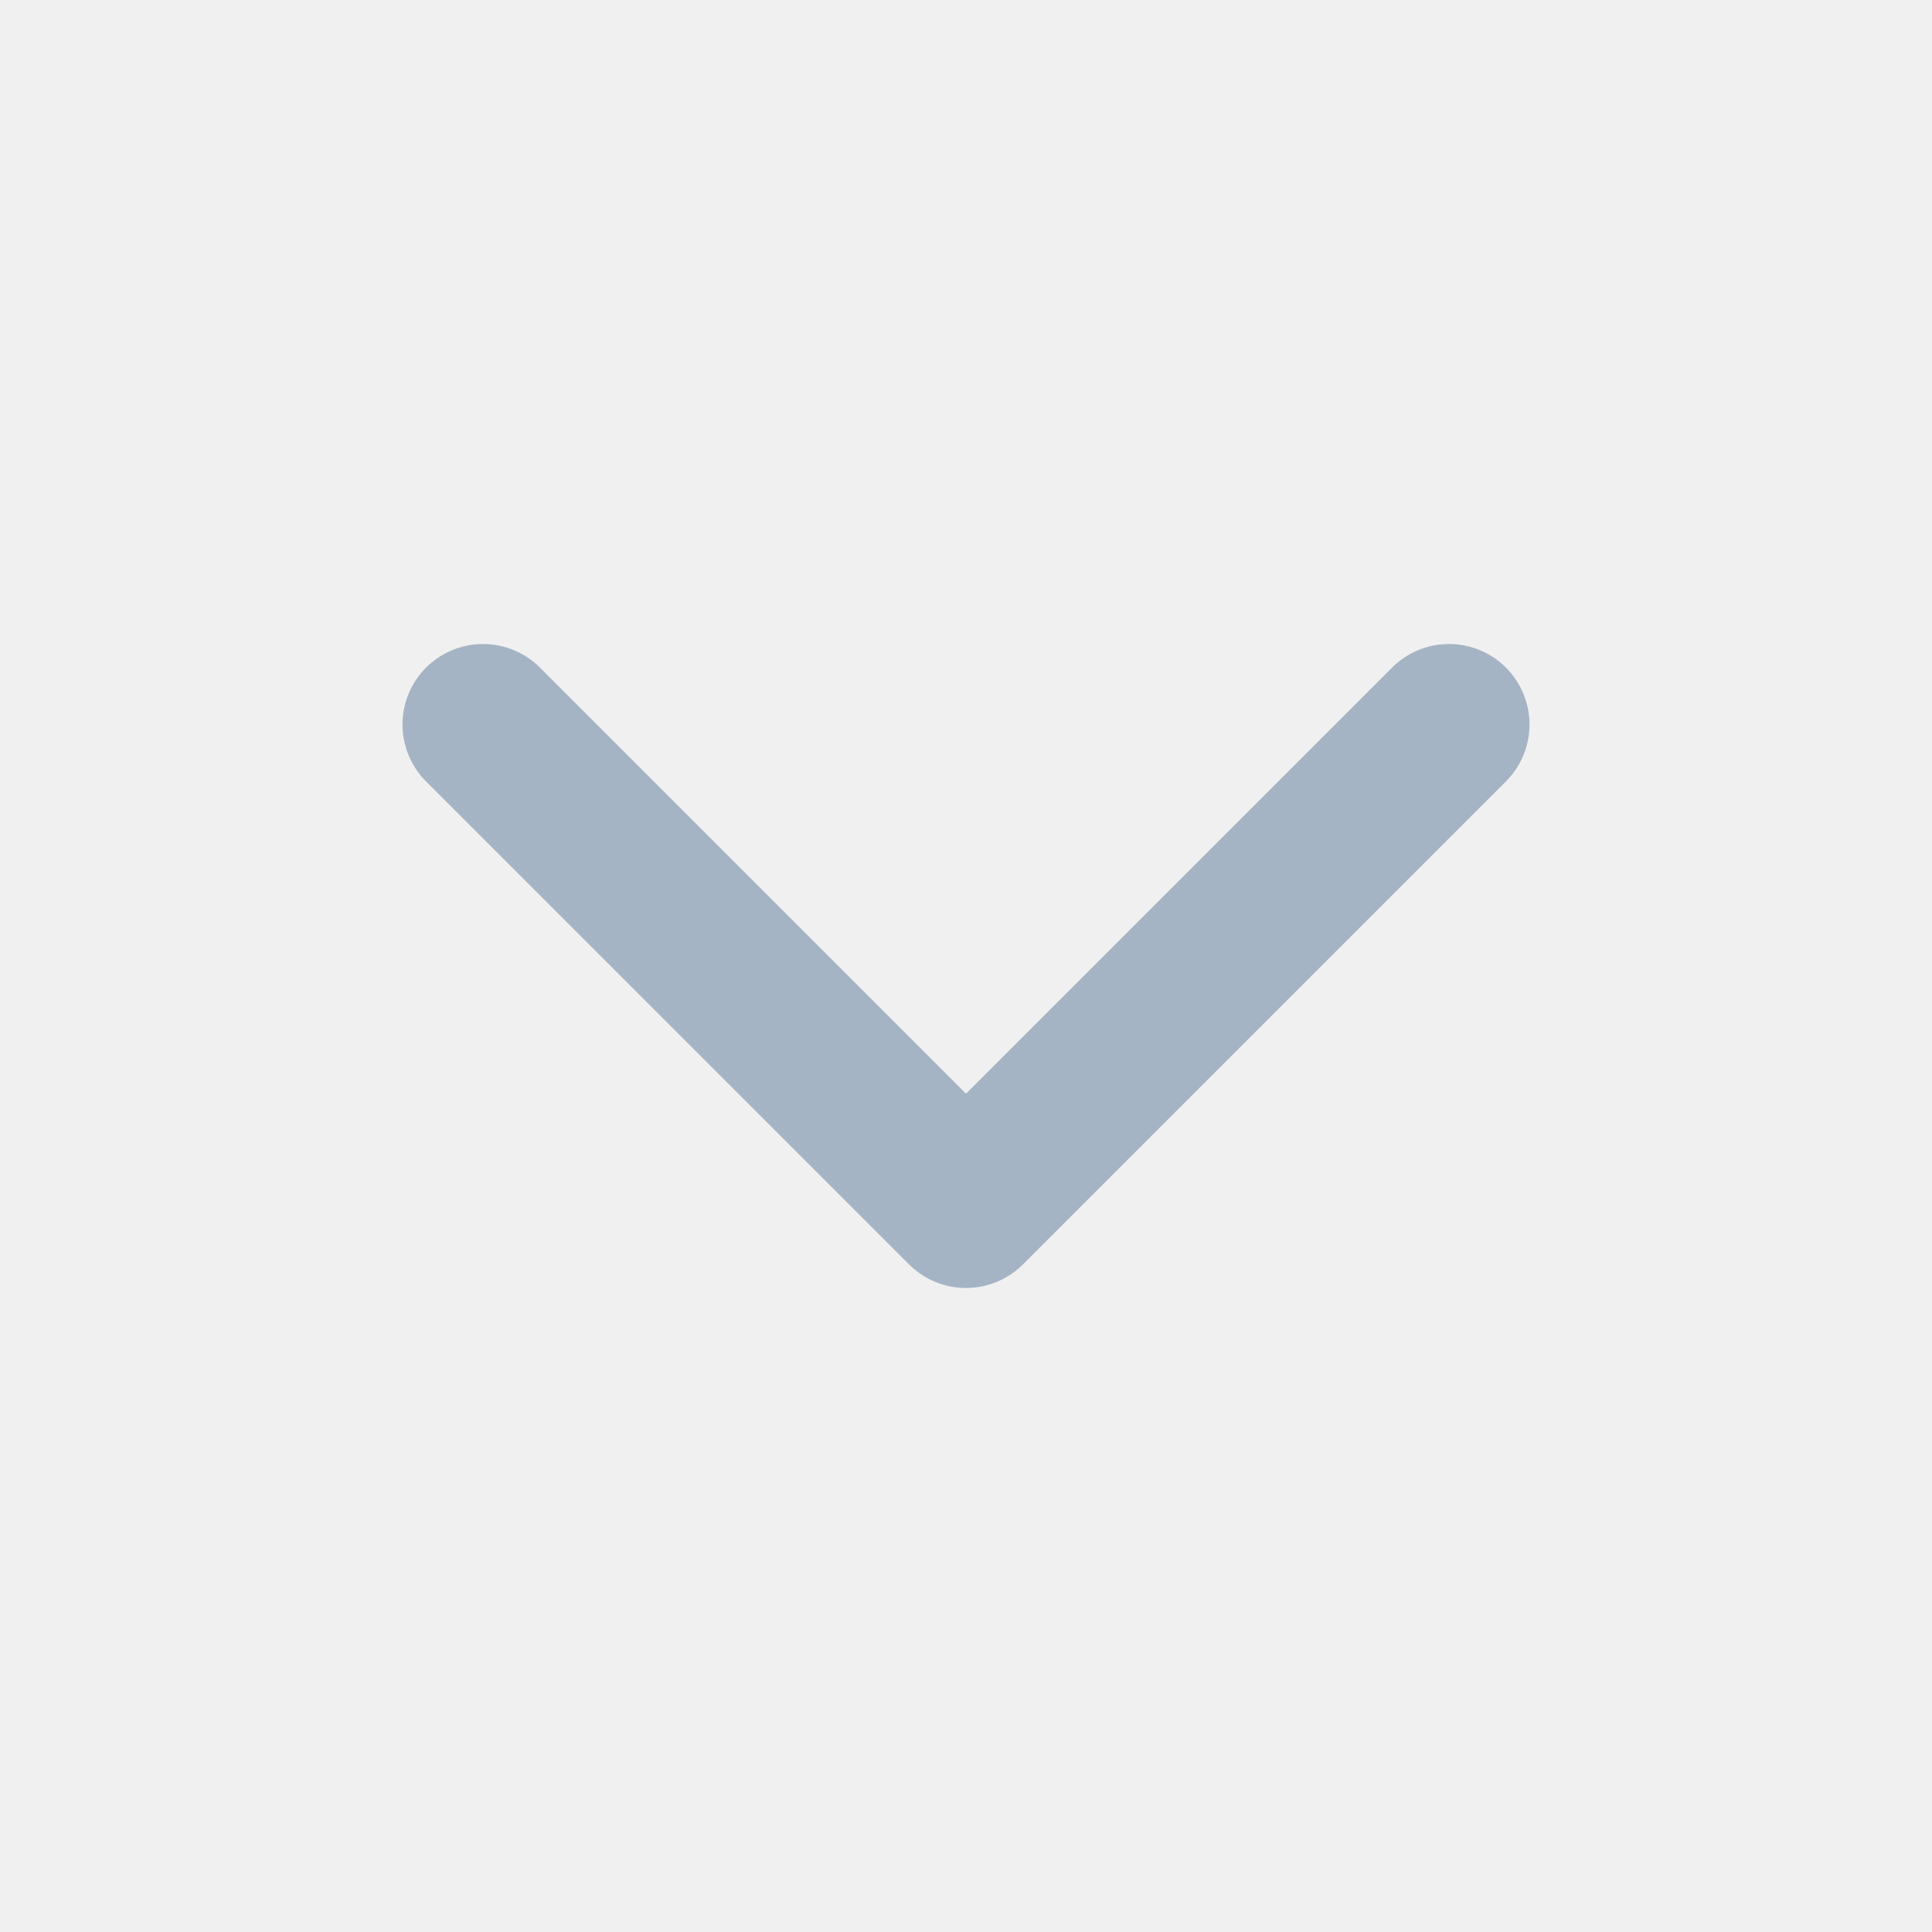
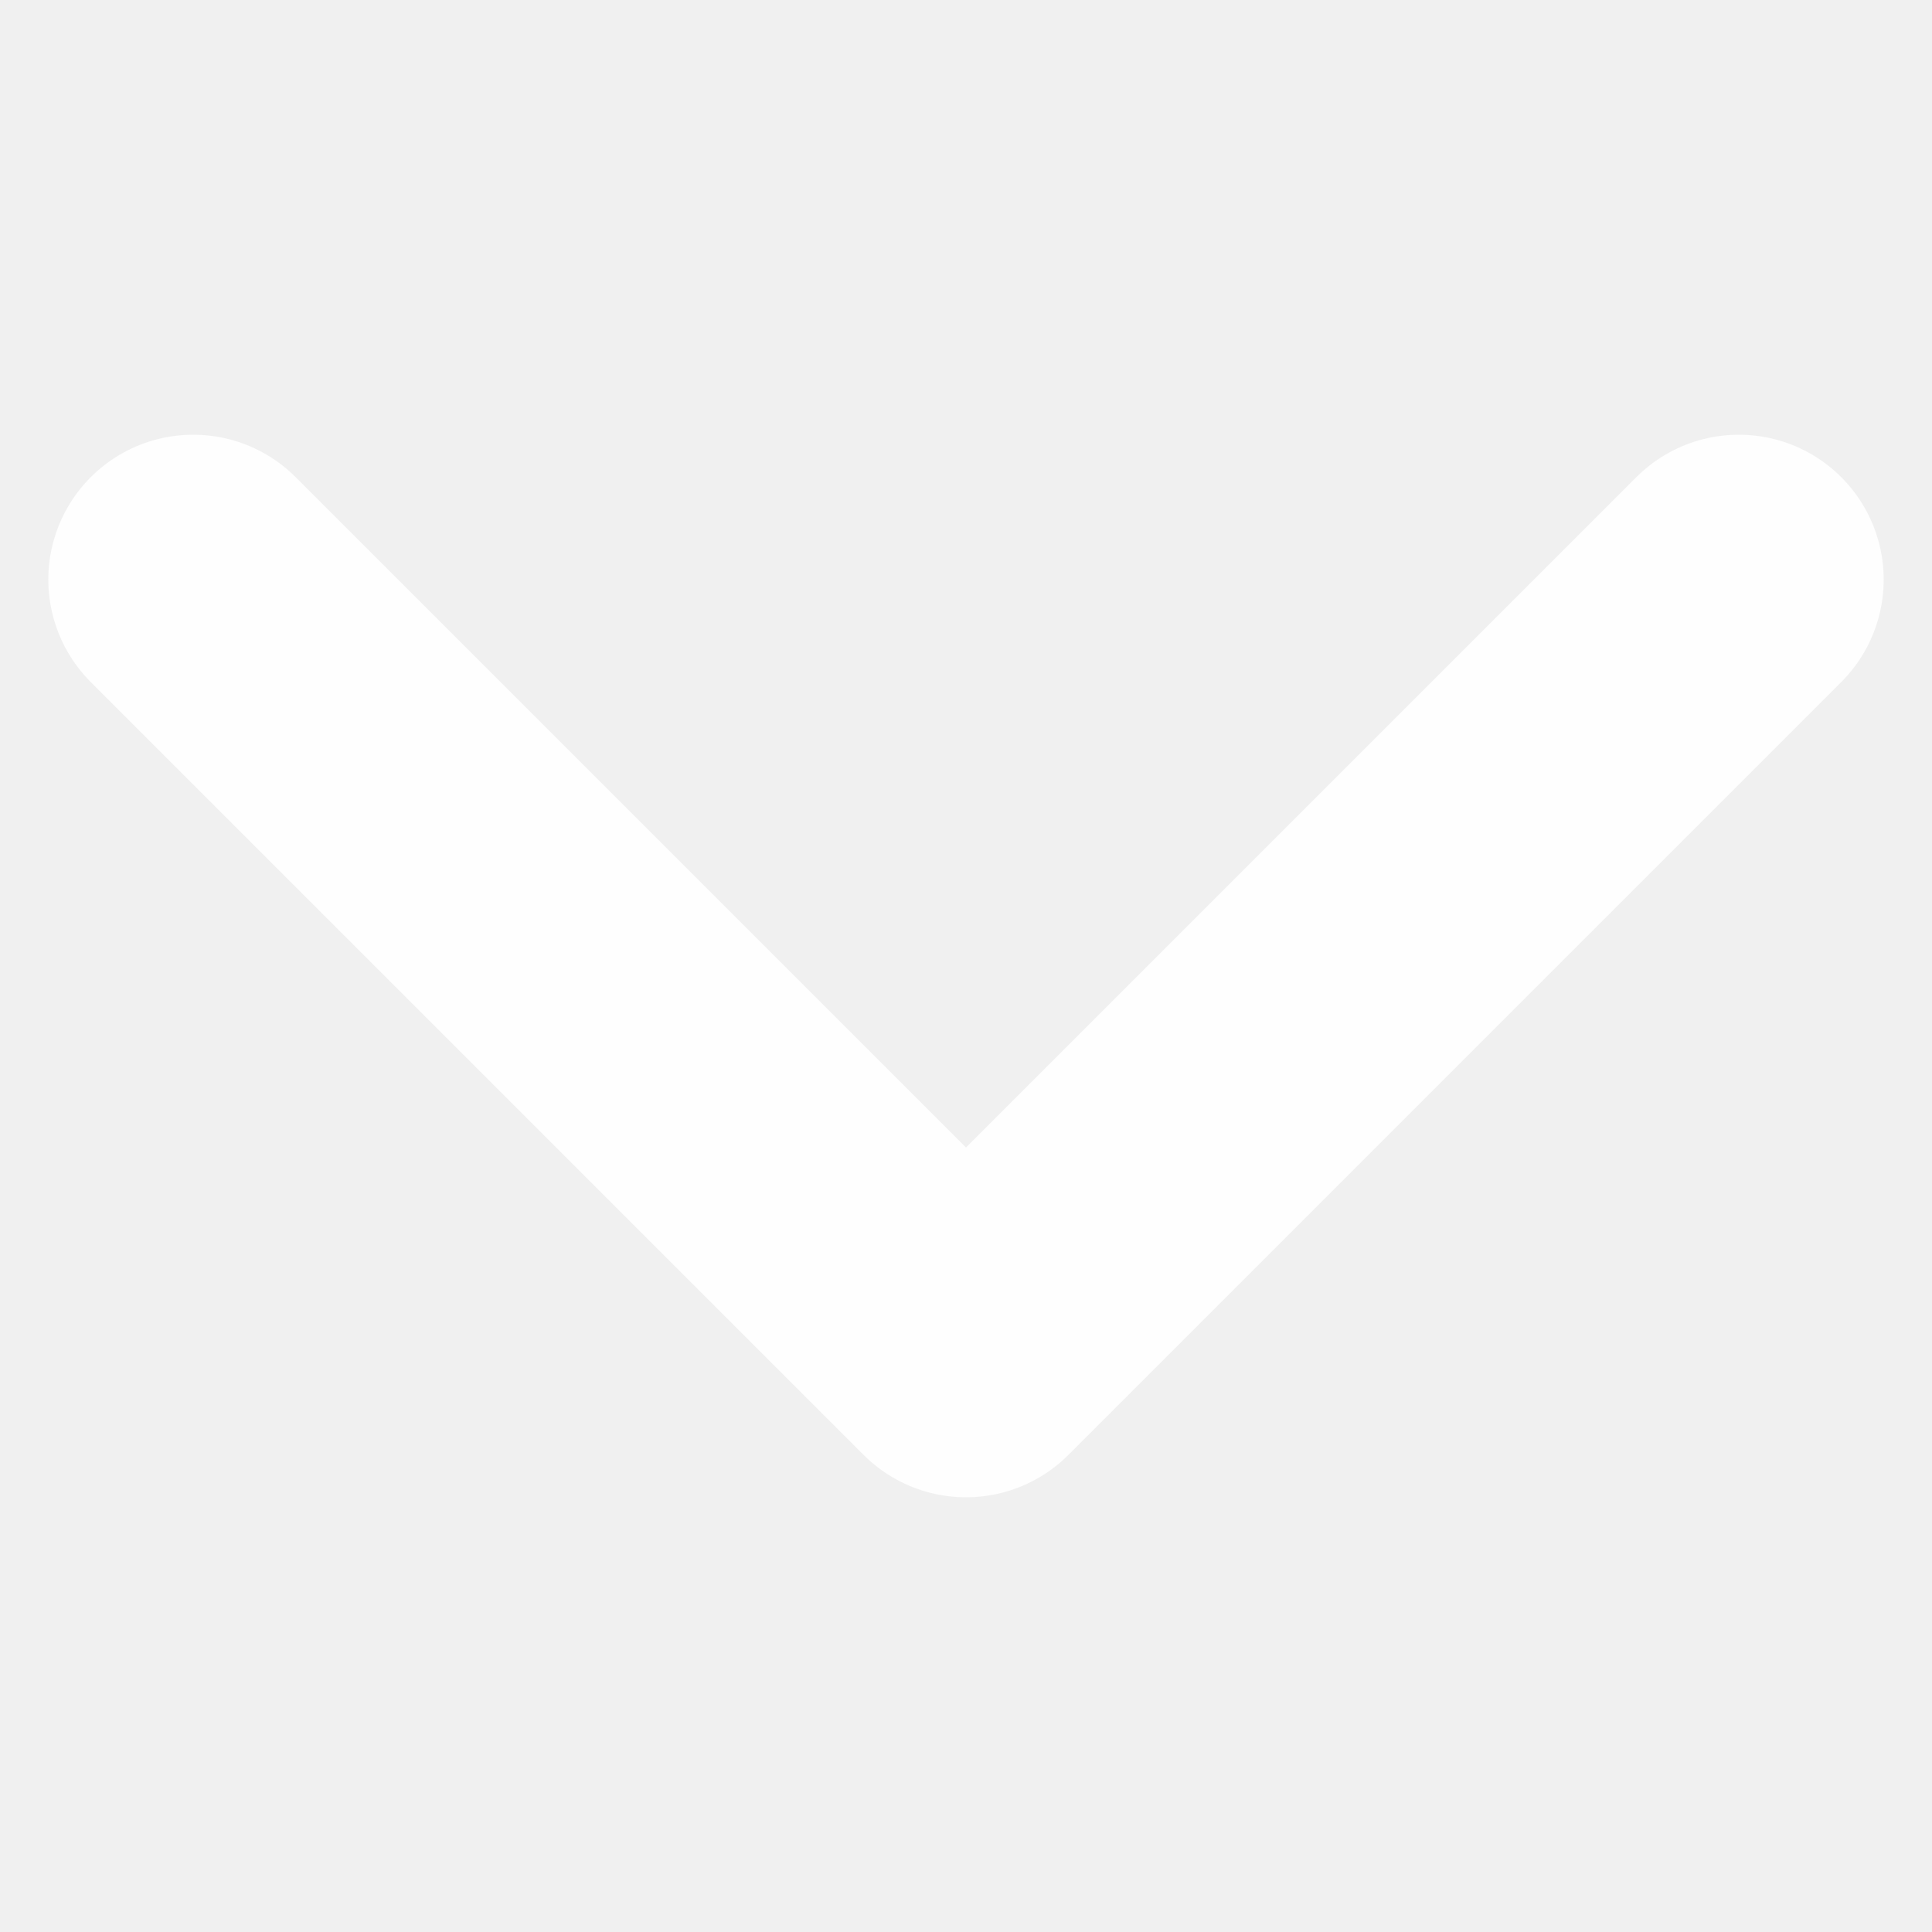
- <svg xmlns="http://www.w3.org/2000/svg" viewBox="0 0 24 24" fill="none" stroke="#a5b4c4" stroke-width="2" stroke-linecap="round" stroke-linejoin="round">
-   <path d="m6 9 6 6 6-6" />
+ <svg xmlns="http://www.w3.org/2000/svg" viewBox="0 0 10 10">
+   <polyline points="1,3 5,7 9,3" fill="none" stroke="white" stroke-width="1.5" stroke-linecap="round" stroke-linejoin="round" opacity="0.9" />
</svg>
